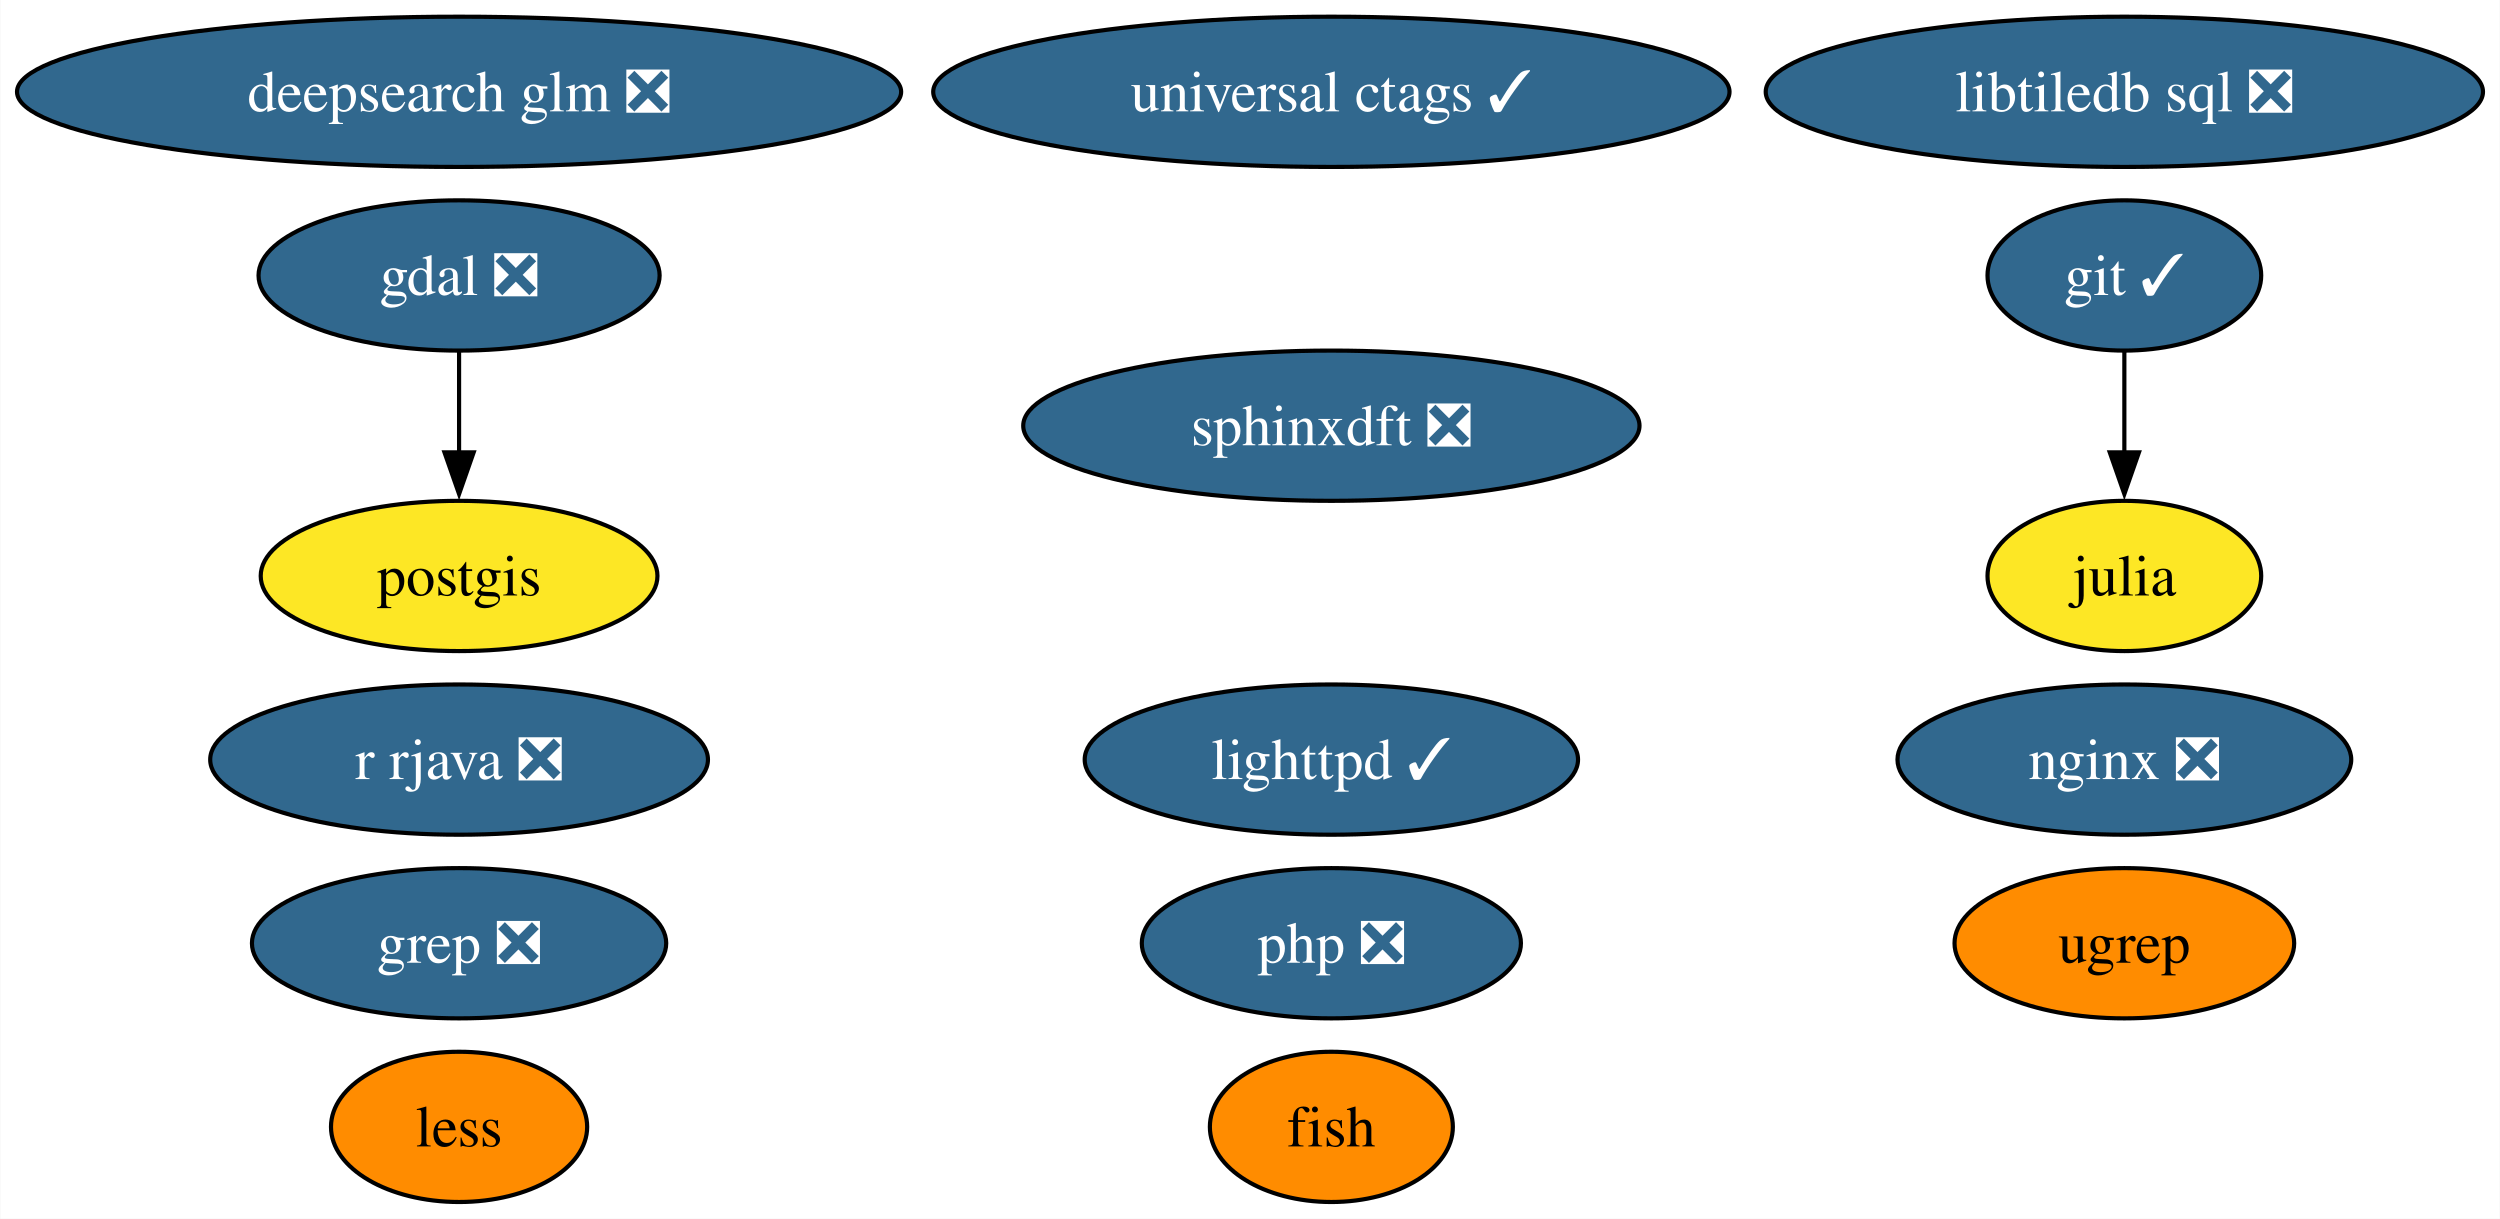
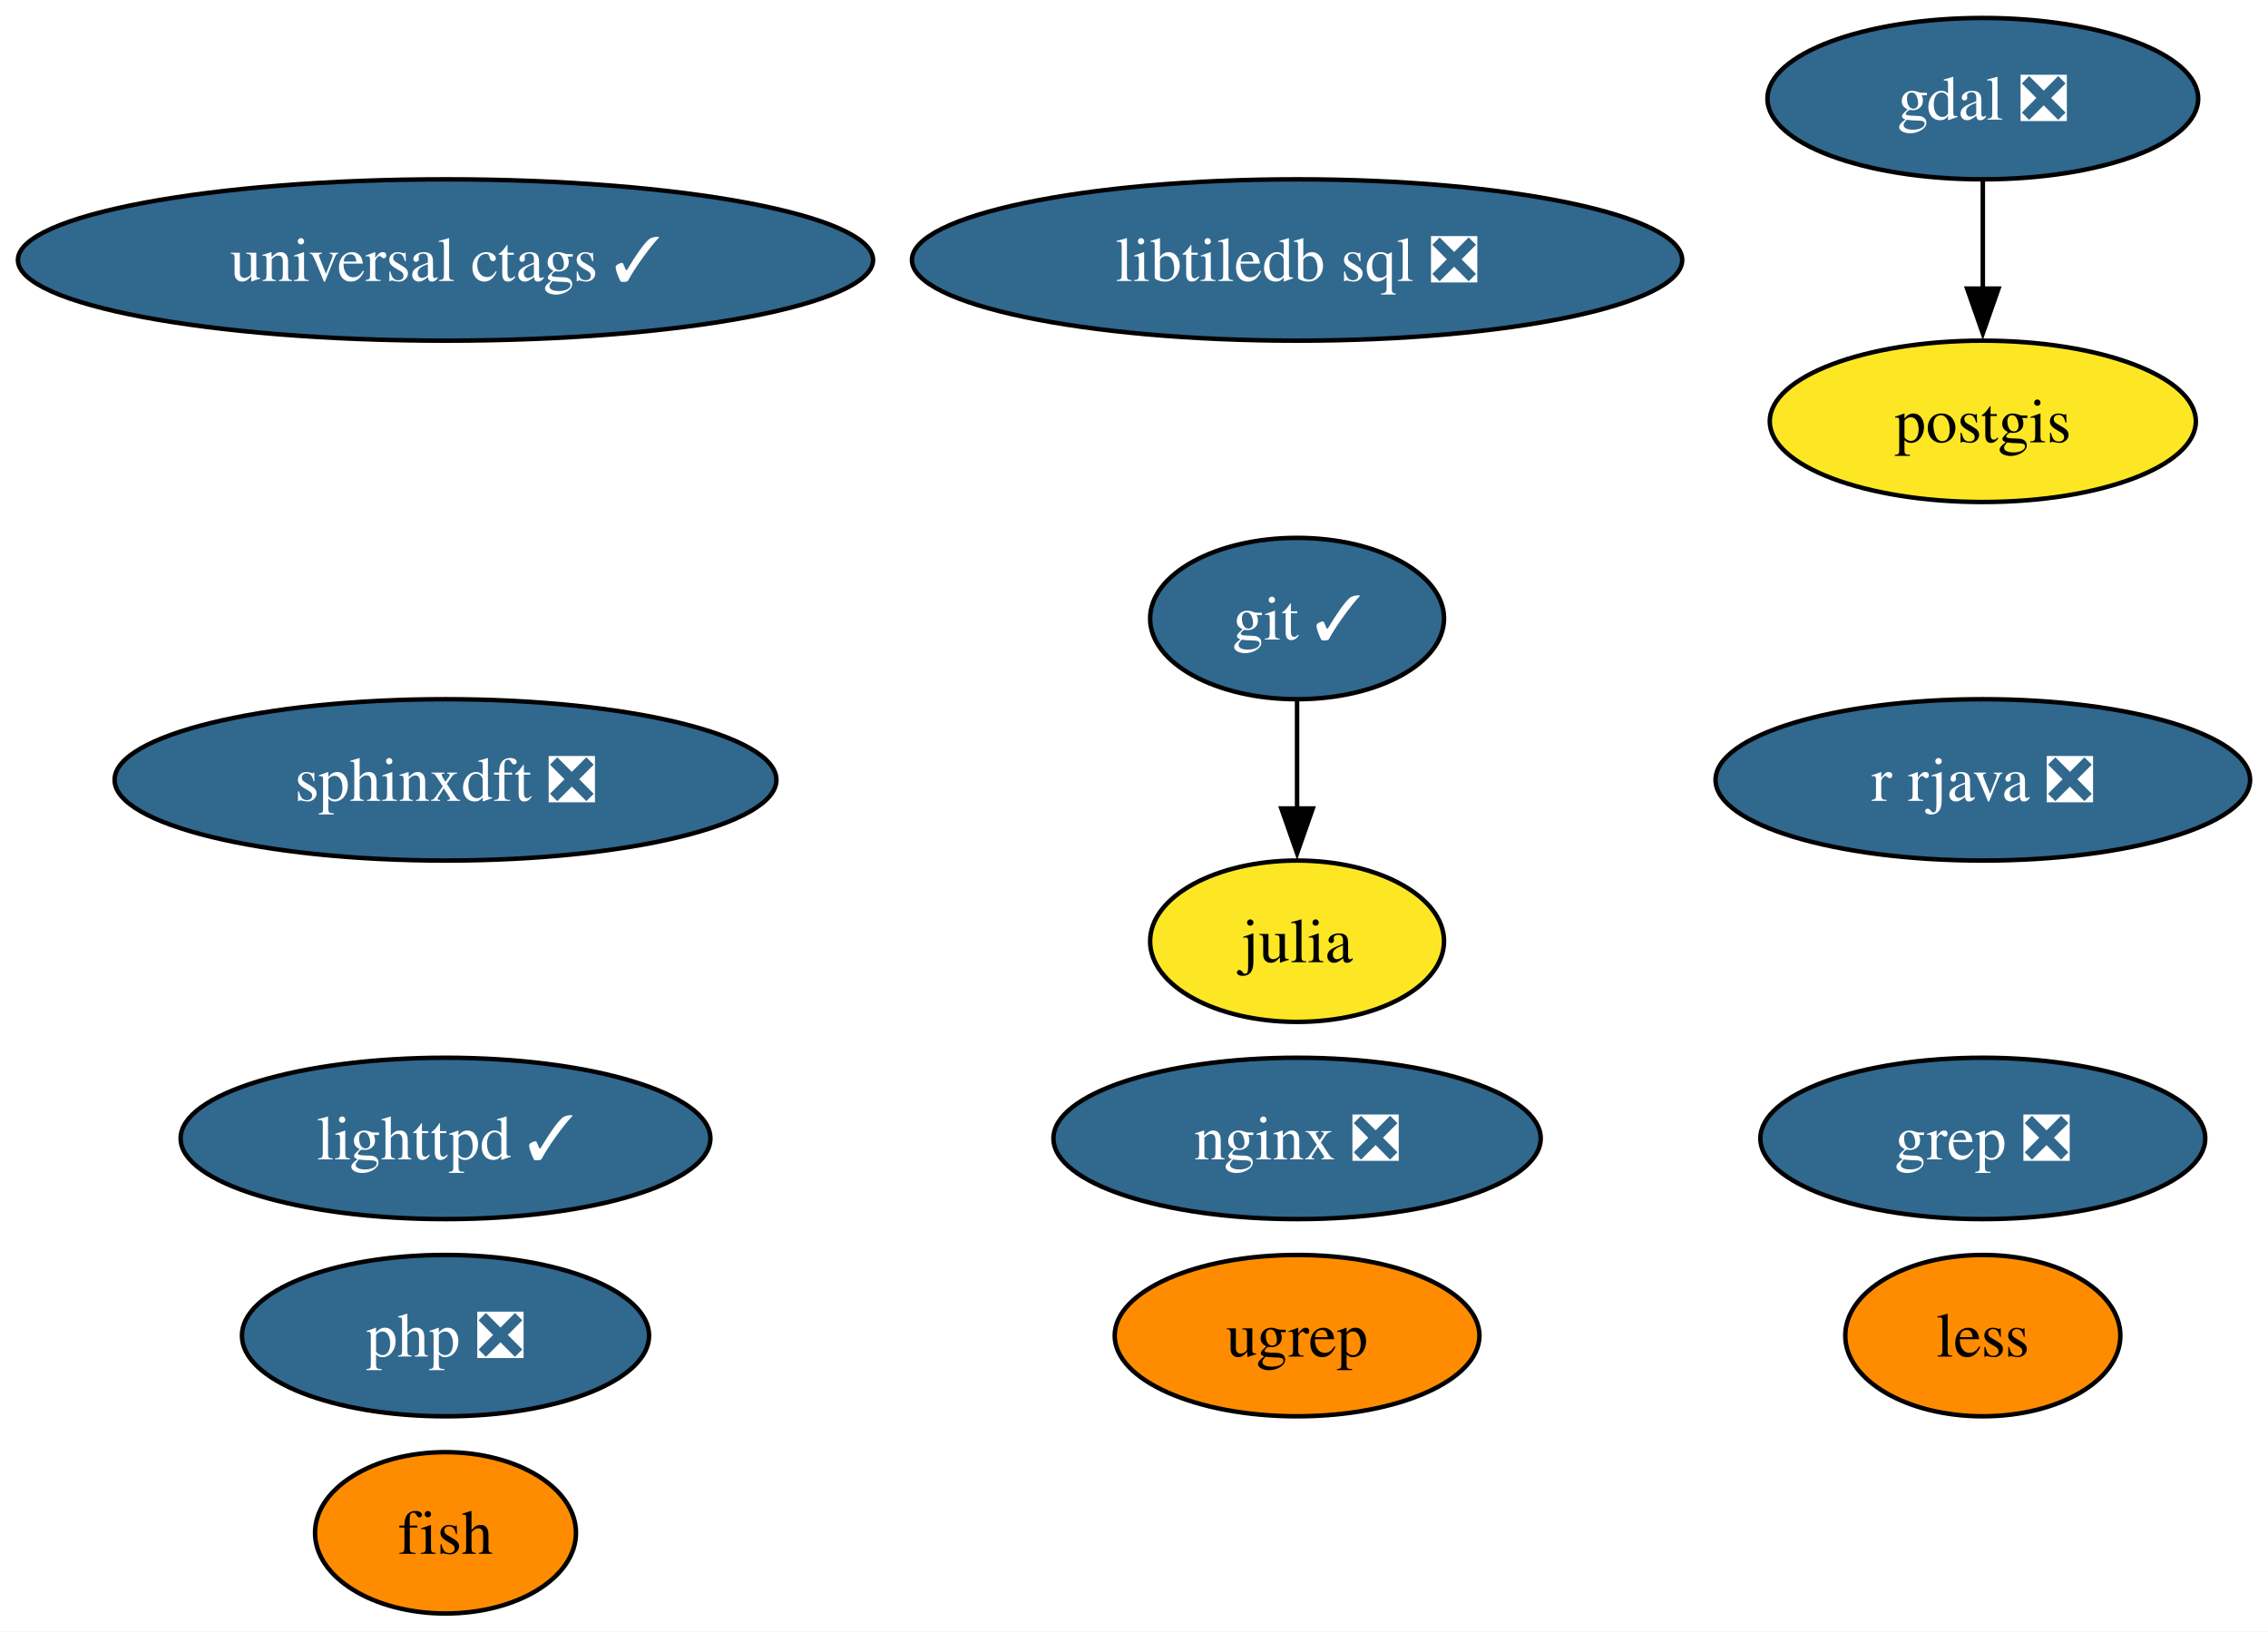
- <svg xmlns="http://www.w3.org/2000/svg" xmlns:xlink="http://www.w3.org/1999/xlink" width="599pt" height="292pt" viewBox="0.00 0.00 598.85 292.00">
-   <g id="graph0" class="graph" transform="scale(1 1) rotate(0) translate(4 288)">
-     <polygon fill="white" stroke="none" points="-4,4 -4,-288 594.85,-288 594.85,4 -4,4" />
+ <svg xmlns="http://www.w3.org/2000/svg" xmlns:xlink="http://www.w3.org/1999/xlink" width="506pt" height="364pt" viewBox="0.00 0.00 506.03 364.00">
+   <g id="graph0" class="graph" transform="scale(1 1) rotate(0) translate(4 360)">
+     <polygon fill="white" stroke="none" points="-4,4 -4,-360 502.03,-360 502.03,4 -4,4" />
    <g id="node1" class="node">
      <g id="a_node1">
        <a xlink:href="https://github.com/conda-forge/fish-feedstock" xlink:title="fish">
-           <ellipse fill="#ff8c00" stroke="black" cx="314.92" cy="-18" rx="29.11" ry="18" />
-           <text text-anchor="middle" x="314.92" y="-13.32" font-family="Times,serif" font-size="14.00">fish</text>
+           <ellipse fill="#ff8c00" stroke="black" cx="95.4" cy="-18" rx="29.11" ry="18" />
+           <text text-anchor="middle" x="95.4" y="-13.32" font-family="Times,serif" font-size="14.00">fish</text>
        </a>
      </g>
    </g>
    <g id="node2" class="node">
      <g id="a_node2">
        <a xlink:href="https://github.com/conda-forge/gdal-feedstock/pull/1070" xlink:title="gdal ❎">
-           <ellipse fill="#31688e" stroke="black" cx="105.92" cy="-222" rx="48.05" ry="18" />
-           <text text-anchor="middle" x="105.92" y="-217.32" font-family="Times,serif" font-size="14.00" fill="white">gdal ❎</text>
+           <ellipse fill="#31688e" stroke="black" cx="438.4" cy="-338" rx="48.05" ry="18" />
+           <text text-anchor="middle" x="438.4" y="-333.32" font-family="Times,serif" font-size="14.00" fill="white">gdal ❎</text>
        </a>
      </g>
    </g>
    <g id="node7" class="node">
      <g id="a_node7">
        <a xlink:href="https://github.com/conda-forge/postgis-feedstock" xlink:title="postgis">
-           <ellipse fill="#fde725" stroke="black" cx="105.92" cy="-150" rx="47.53" ry="18" />
-           <text text-anchor="middle" x="105.92" y="-145.32" font-family="Times,serif" font-size="14.00">postgis</text>
+           <ellipse fill="#fde725" stroke="black" cx="438.4" cy="-266" rx="47.53" ry="18" />
+           <text text-anchor="middle" x="438.4" y="-261.32" font-family="Times,serif" font-size="14.00">postgis</text>
        </a>
      </g>
    </g>
    <g id="edge1" class="edge">
-       <path fill="none" stroke="black" d="M105.92,-203.7C105.92,-196.41 105.92,-187.73 105.92,-179.54" />
-       <polygon fill="black" stroke="black" points="109.42,-179.62 105.92,-169.62 102.42,-179.62 109.42,-179.62" />
+       <path fill="none" stroke="black" d="M438.4,-319.7C438.4,-312.41 438.4,-303.73 438.4,-295.54" />
+       <polygon fill="black" stroke="black" points="441.9,-295.62 438.4,-285.62 434.9,-295.62 441.9,-295.62" />
    </g>
    <g id="node3" class="node">
      <g id="a_node3">
        <a xlink:href="https://github.com/conda-forge/git-feedstock/pull/162" xlink:title="git ✓">
-           <ellipse fill="#31688e" stroke="black" cx="504.92" cy="-222" rx="32.79" ry="18" />
-           <text text-anchor="middle" x="504.92" y="-217.32" font-family="Times,serif" font-size="14.00" fill="white">git ✓</text>
+           <ellipse fill="#31688e" stroke="black" cx="285.4" cy="-222" rx="32.79" ry="18" />
+           <text text-anchor="middle" x="285.4" y="-217.32" font-family="Times,serif" font-size="14.00" fill="white">git ✓</text>
        </a>
      </g>
    </g>
    <g id="node4" class="node">
      <g id="a_node4">
        <a xlink:href="https://github.com/conda-forge/julia-feedstock" xlink:title="julia">
-           <ellipse fill="#fde725" stroke="black" cx="504.92" cy="-150" rx="32.79" ry="18" />
-           <text text-anchor="middle" x="504.92" y="-145.32" font-family="Times,serif" font-size="14.00">julia</text>
+           <ellipse fill="#fde725" stroke="black" cx="285.4" cy="-150" rx="32.79" ry="18" />
+           <text text-anchor="middle" x="285.4" y="-145.32" font-family="Times,serif" font-size="14.00">julia</text>
        </a>
      </g>
    </g>
    <g id="edge2" class="edge">
-       <path fill="none" stroke="black" d="M504.92,-203.7C504.92,-196.41 504.92,-187.73 504.92,-179.54" />
-       <polygon fill="black" stroke="black" points="508.42,-179.62 504.92,-169.62 501.42,-179.62 508.42,-179.62" />
+       <path fill="none" stroke="black" d="M285.4,-203.7C285.4,-196.41 285.4,-187.73 285.4,-179.54" />
+       <polygon fill="black" stroke="black" points="288.9,-179.62 285.4,-169.62 281.9,-179.62 288.9,-179.62" />
    </g>
    <g id="node5" class="node">
      <g id="a_node5">
        <a xlink:href="https://github.com/conda-forge/lighttpd-feedstock/pull/42" xlink:title="lighttpd ✓">
-           <ellipse fill="#31688e" stroke="black" cx="314.92" cy="-106" rx="59.1" ry="18" />
-           <text text-anchor="middle" x="314.92" y="-101.33" font-family="Times,serif" font-size="14.00" fill="white">lighttpd ✓</text>
+           <ellipse fill="#31688e" stroke="black" cx="95.4" cy="-106" rx="59.1" ry="18" />
+           <text text-anchor="middle" x="95.4" y="-101.33" font-family="Times,serif" font-size="14.00" fill="white">lighttpd ✓</text>
        </a>
      </g>
    </g>
    <g id="node6" class="node">
      <g id="a_node6">
        <a xlink:href="https://github.com/conda-forge/nginx-feedstock/pull/95" xlink:title="nginx ❎">
-           <ellipse fill="#31688e" stroke="black" cx="504.92" cy="-106" rx="54.36" ry="18" />
-           <text text-anchor="middle" x="504.92" y="-101.33" font-family="Times,serif" font-size="14.00" fill="white">nginx ❎</text>
+           <ellipse fill="#31688e" stroke="black" cx="285.4" cy="-106" rx="54.36" ry="18" />
+           <text text-anchor="middle" x="285.4" y="-101.33" font-family="Times,serif" font-size="14.00" fill="white">nginx ❎</text>
        </a>
      </g>
    </g>
    <g id="node8" class="node">
      <g id="a_node8">
        <a xlink:href="https://github.com/conda-forge/r-rjava-feedstock/pull/47" xlink:title="r rjava ❎">
-           <ellipse fill="#31688e" stroke="black" cx="105.92" cy="-106" rx="59.63" ry="18" />
-           <text text-anchor="middle" x="105.92" y="-101.33" font-family="Times,serif" font-size="14.00" fill="white">r rjava ❎</text>
+           <ellipse fill="#31688e" stroke="black" cx="438.4" cy="-186" rx="59.63" ry="18" />
+           <text text-anchor="middle" x="438.4" y="-181.32" font-family="Times,serif" font-size="14.00" fill="white">r rjava ❎</text>
        </a>
      </g>
    </g>
    <g id="node9" class="node">
      <g id="a_node9">
        <a xlink:href="https://github.com/conda-forge/grep-feedstock/pull/15" xlink:title="grep ❎">
-           <ellipse fill="#31688e" stroke="black" cx="105.92" cy="-62" rx="49.63" ry="18" />
-           <text text-anchor="middle" x="105.92" y="-57.33" font-family="Times,serif" font-size="14.00" fill="white">grep ❎</text>
+           <ellipse fill="#31688e" stroke="black" cx="438.4" cy="-106" rx="49.63" ry="18" />
+           <text text-anchor="middle" x="438.4" y="-101.33" font-family="Times,serif" font-size="14.00" fill="white">grep ❎</text>
        </a>
      </g>
    </g>
    <g id="node10" class="node">
      <g id="a_node10">
        <a xlink:href="https://github.com/conda-forge/sphinxdft-feedstock/pull/47" xlink:title="sphinxdft ❎">
-           <ellipse fill="#31688e" stroke="black" cx="314.92" cy="-186" rx="73.83" ry="18" />
-           <text text-anchor="middle" x="314.92" y="-181.32" font-family="Times,serif" font-size="14.00" fill="white">sphinxdft ❎</text>
+           <ellipse fill="#31688e" stroke="black" cx="95.4" cy="-186" rx="73.83" ry="18" />
+           <text text-anchor="middle" x="95.4" y="-181.32" font-family="Times,serif" font-size="14.00" fill="white">sphinxdft ❎</text>
        </a>
      </g>
    </g>
    <g id="node11" class="node">
      <g id="a_node11">
        <a xlink:href="https://github.com/conda-forge/libtiledb-sql-feedstock/pull/195" xlink:title="libtiledb sql ❎">
-           <ellipse fill="#31688e" stroke="black" cx="504.92" cy="-266" rx="85.93" ry="18" />
-           <text text-anchor="middle" x="504.92" y="-261.32" font-family="Times,serif" font-size="14.00" fill="white">libtiledb sql ❎</text>
+           <ellipse fill="#31688e" stroke="black" cx="285.4" cy="-302" rx="85.93" ry="18" />
+           <text text-anchor="middle" x="285.4" y="-297.32" font-family="Times,serif" font-size="14.00" fill="white">libtiledb sql ❎</text>
        </a>
      </g>
    </g>
    <g id="node12" class="node">
      <g id="a_node12">
        <a xlink:href="https://github.com/conda-forge/universal-ctags-feedstock/pull/226" xlink:title="universal ctags ✓">
-           <ellipse fill="#31688e" stroke="black" cx="314.92" cy="-266" rx="95.4" ry="18" />
-           <text text-anchor="middle" x="314.92" y="-261.32" font-family="Times,serif" font-size="14.00" fill="white">universal ctags ✓</text>
+           <ellipse fill="#31688e" stroke="black" cx="95.4" cy="-302" rx="95.4" ry="18" />
+           <text text-anchor="middle" x="95.4" y="-297.32" font-family="Times,serif" font-size="14.00" fill="white">universal ctags ✓</text>
        </a>
      </g>
    </g>
    <g id="node13" class="node">
      <g id="a_node13">
        <a xlink:href="https://github.com/conda-forge/php-feedstock/pull/103" xlink:title="php ❎">
-           <ellipse fill="#31688e" stroke="black" cx="314.92" cy="-62" rx="45.42" ry="18" />
-           <text text-anchor="middle" x="314.92" y="-57.33" font-family="Times,serif" font-size="14.00" fill="white">php ❎</text>
+           <ellipse fill="#31688e" stroke="black" cx="95.4" cy="-62" rx="45.42" ry="18" />
+           <text text-anchor="middle" x="95.4" y="-57.33" font-family="Times,serif" font-size="14.00" fill="white">php ❎</text>
        </a>
      </g>
    </g>
    <g id="node14" class="node">
      <g id="a_node14">
        <a xlink:href="https://github.com/conda-forge/ugrep-feedstock" xlink:title="ugrep">
-           <ellipse fill="#ff8c00" stroke="black" cx="504.92" cy="-62" rx="40.69" ry="18" />
-           <text text-anchor="middle" x="504.92" y="-57.33" font-family="Times,serif" font-size="14.00">ugrep</text>
+           <ellipse fill="#ff8c00" stroke="black" cx="285.4" cy="-62" rx="40.69" ry="18" />
+           <text text-anchor="middle" x="285.4" y="-57.33" font-family="Times,serif" font-size="14.00">ugrep</text>
        </a>
      </g>
    </g>
    <g id="node15" class="node">
      <g id="a_node15">
        <a xlink:href="https://github.com/conda-forge/less-feedstock" xlink:title="less">
-           <ellipse fill="#ff8c00" stroke="black" cx="105.92" cy="-18" rx="30.69" ry="18" />
-           <text text-anchor="middle" x="105.92" y="-13.32" font-family="Times,serif" font-size="14.00">less</text>
-         </a>
-       </g>
-     </g>
-     <g id="node16" class="node">
-       <g id="a_node16">
-         <a xlink:href="https://github.com/conda-forge/deepsearch-glm-feedstock/pull/6" xlink:title="deepsearch glm ❎">
-           <ellipse fill="#31688e" stroke="black" cx="105.92" cy="-266" rx="105.92" ry="18" />
-           <text text-anchor="middle" x="105.92" y="-261.32" font-family="Times,serif" font-size="14.00" fill="white">deepsearch glm ❎</text>
+           <ellipse fill="#ff8c00" stroke="black" cx="438.4" cy="-62" rx="30.69" ry="18" />
+           <text text-anchor="middle" x="438.4" y="-57.33" font-family="Times,serif" font-size="14.00">less</text>
        </a>
      </g>
    </g>
  </g>
</svg>
